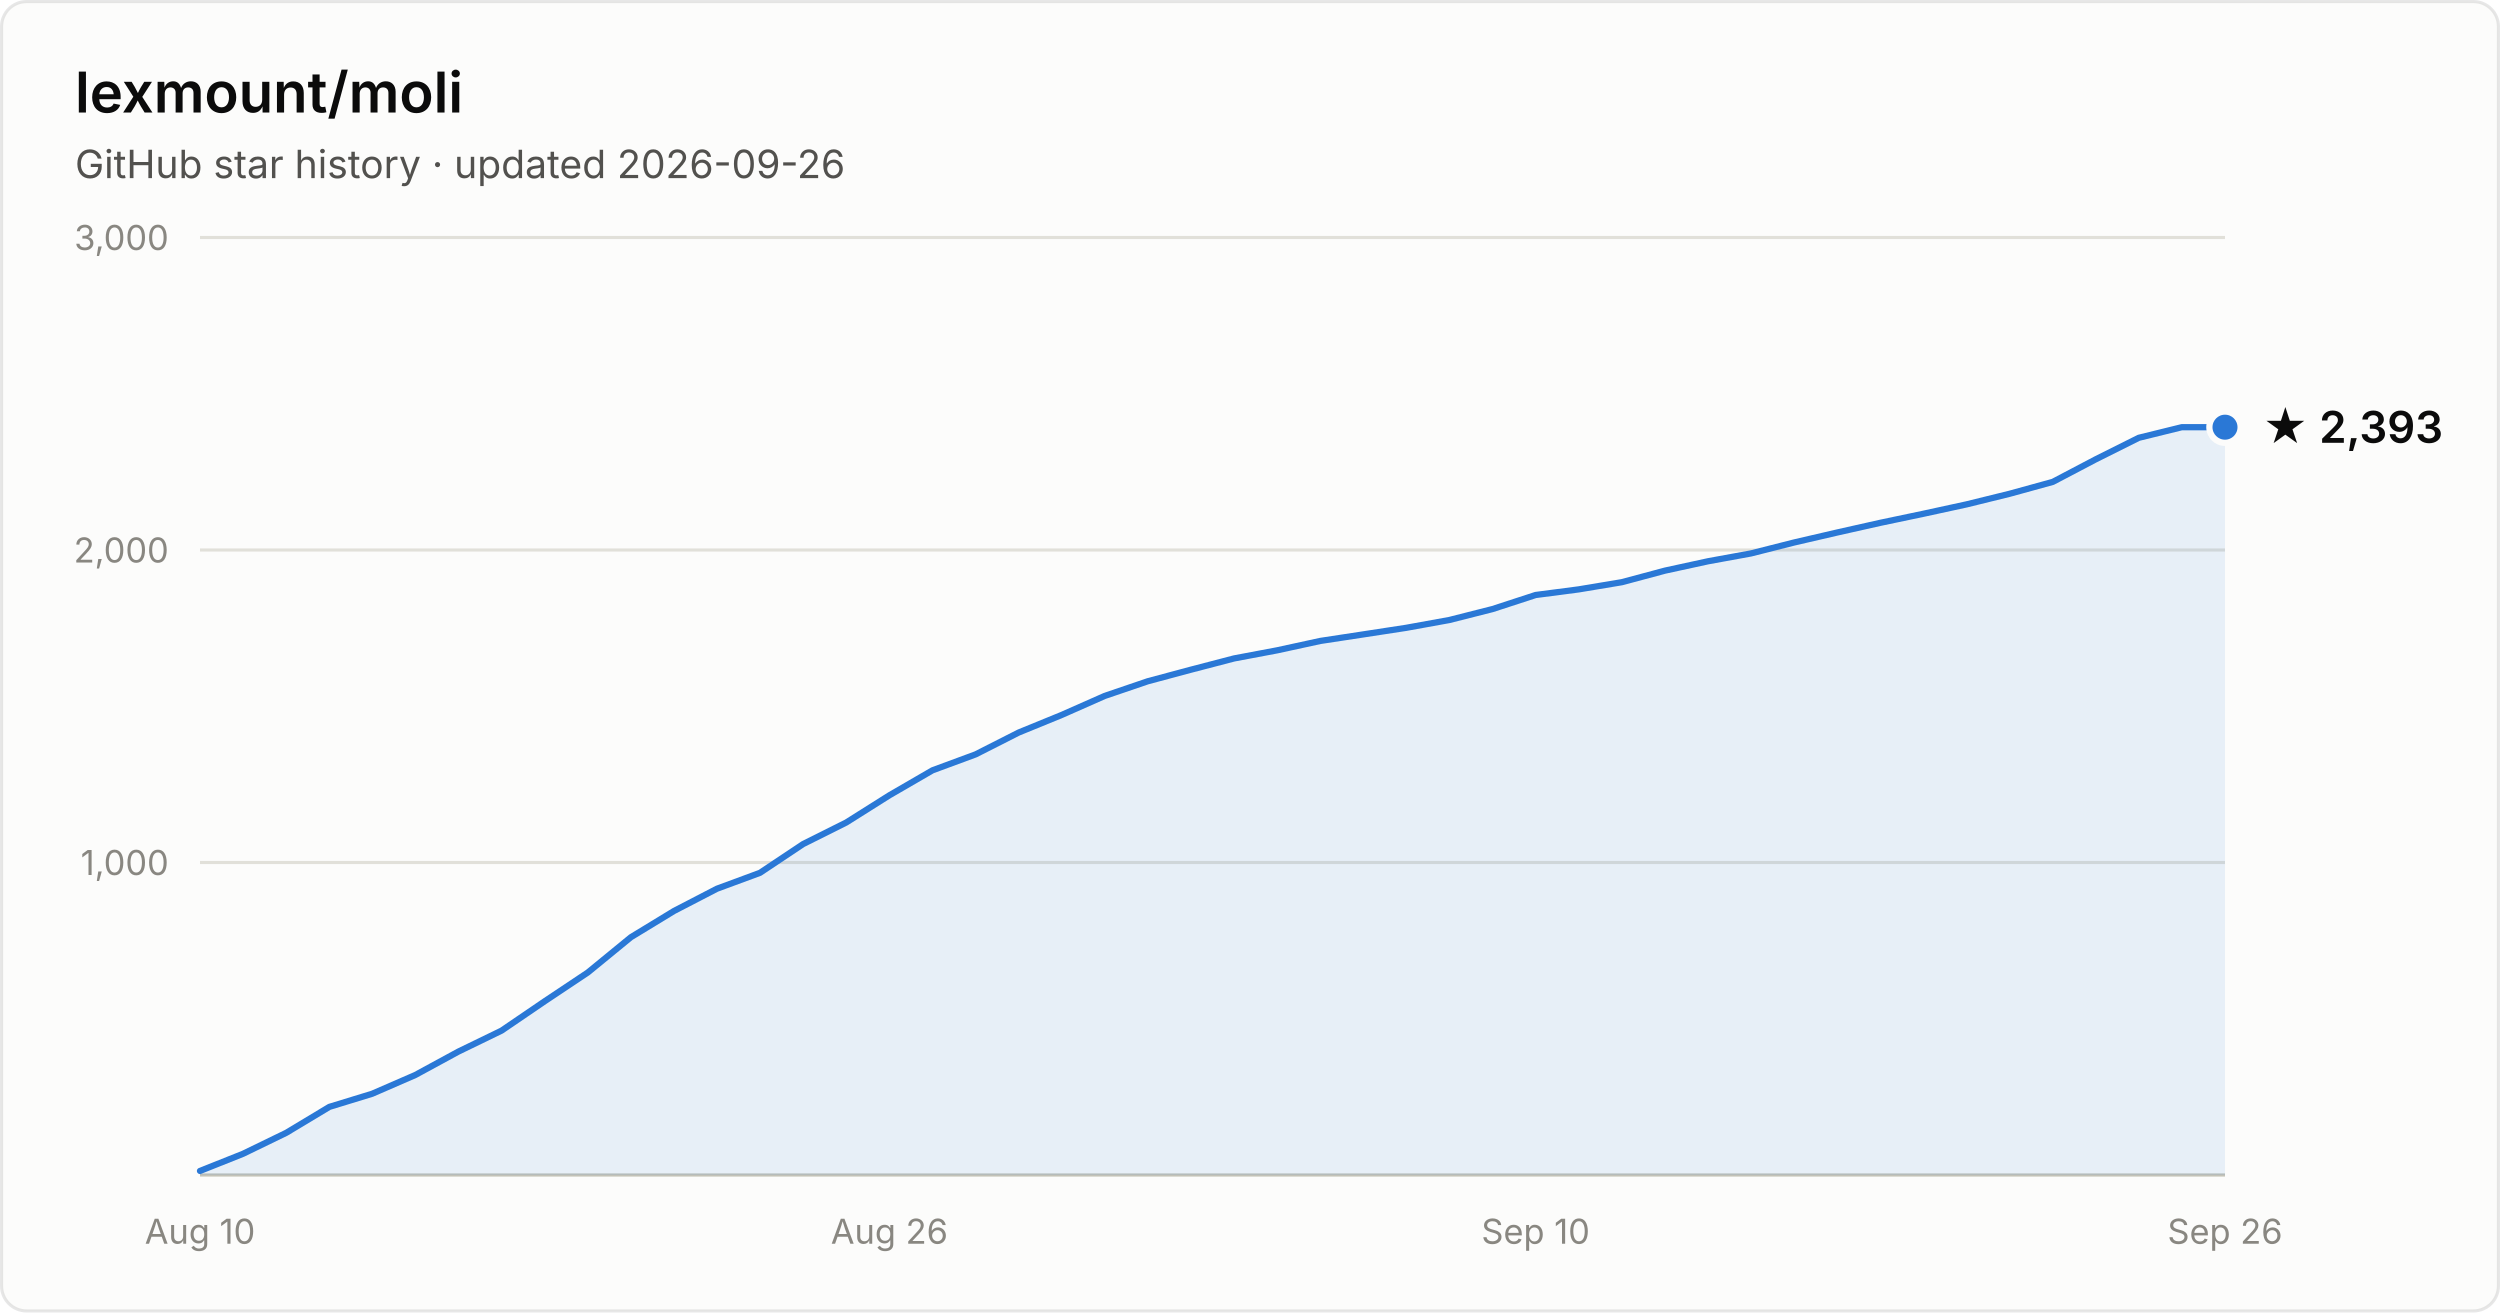
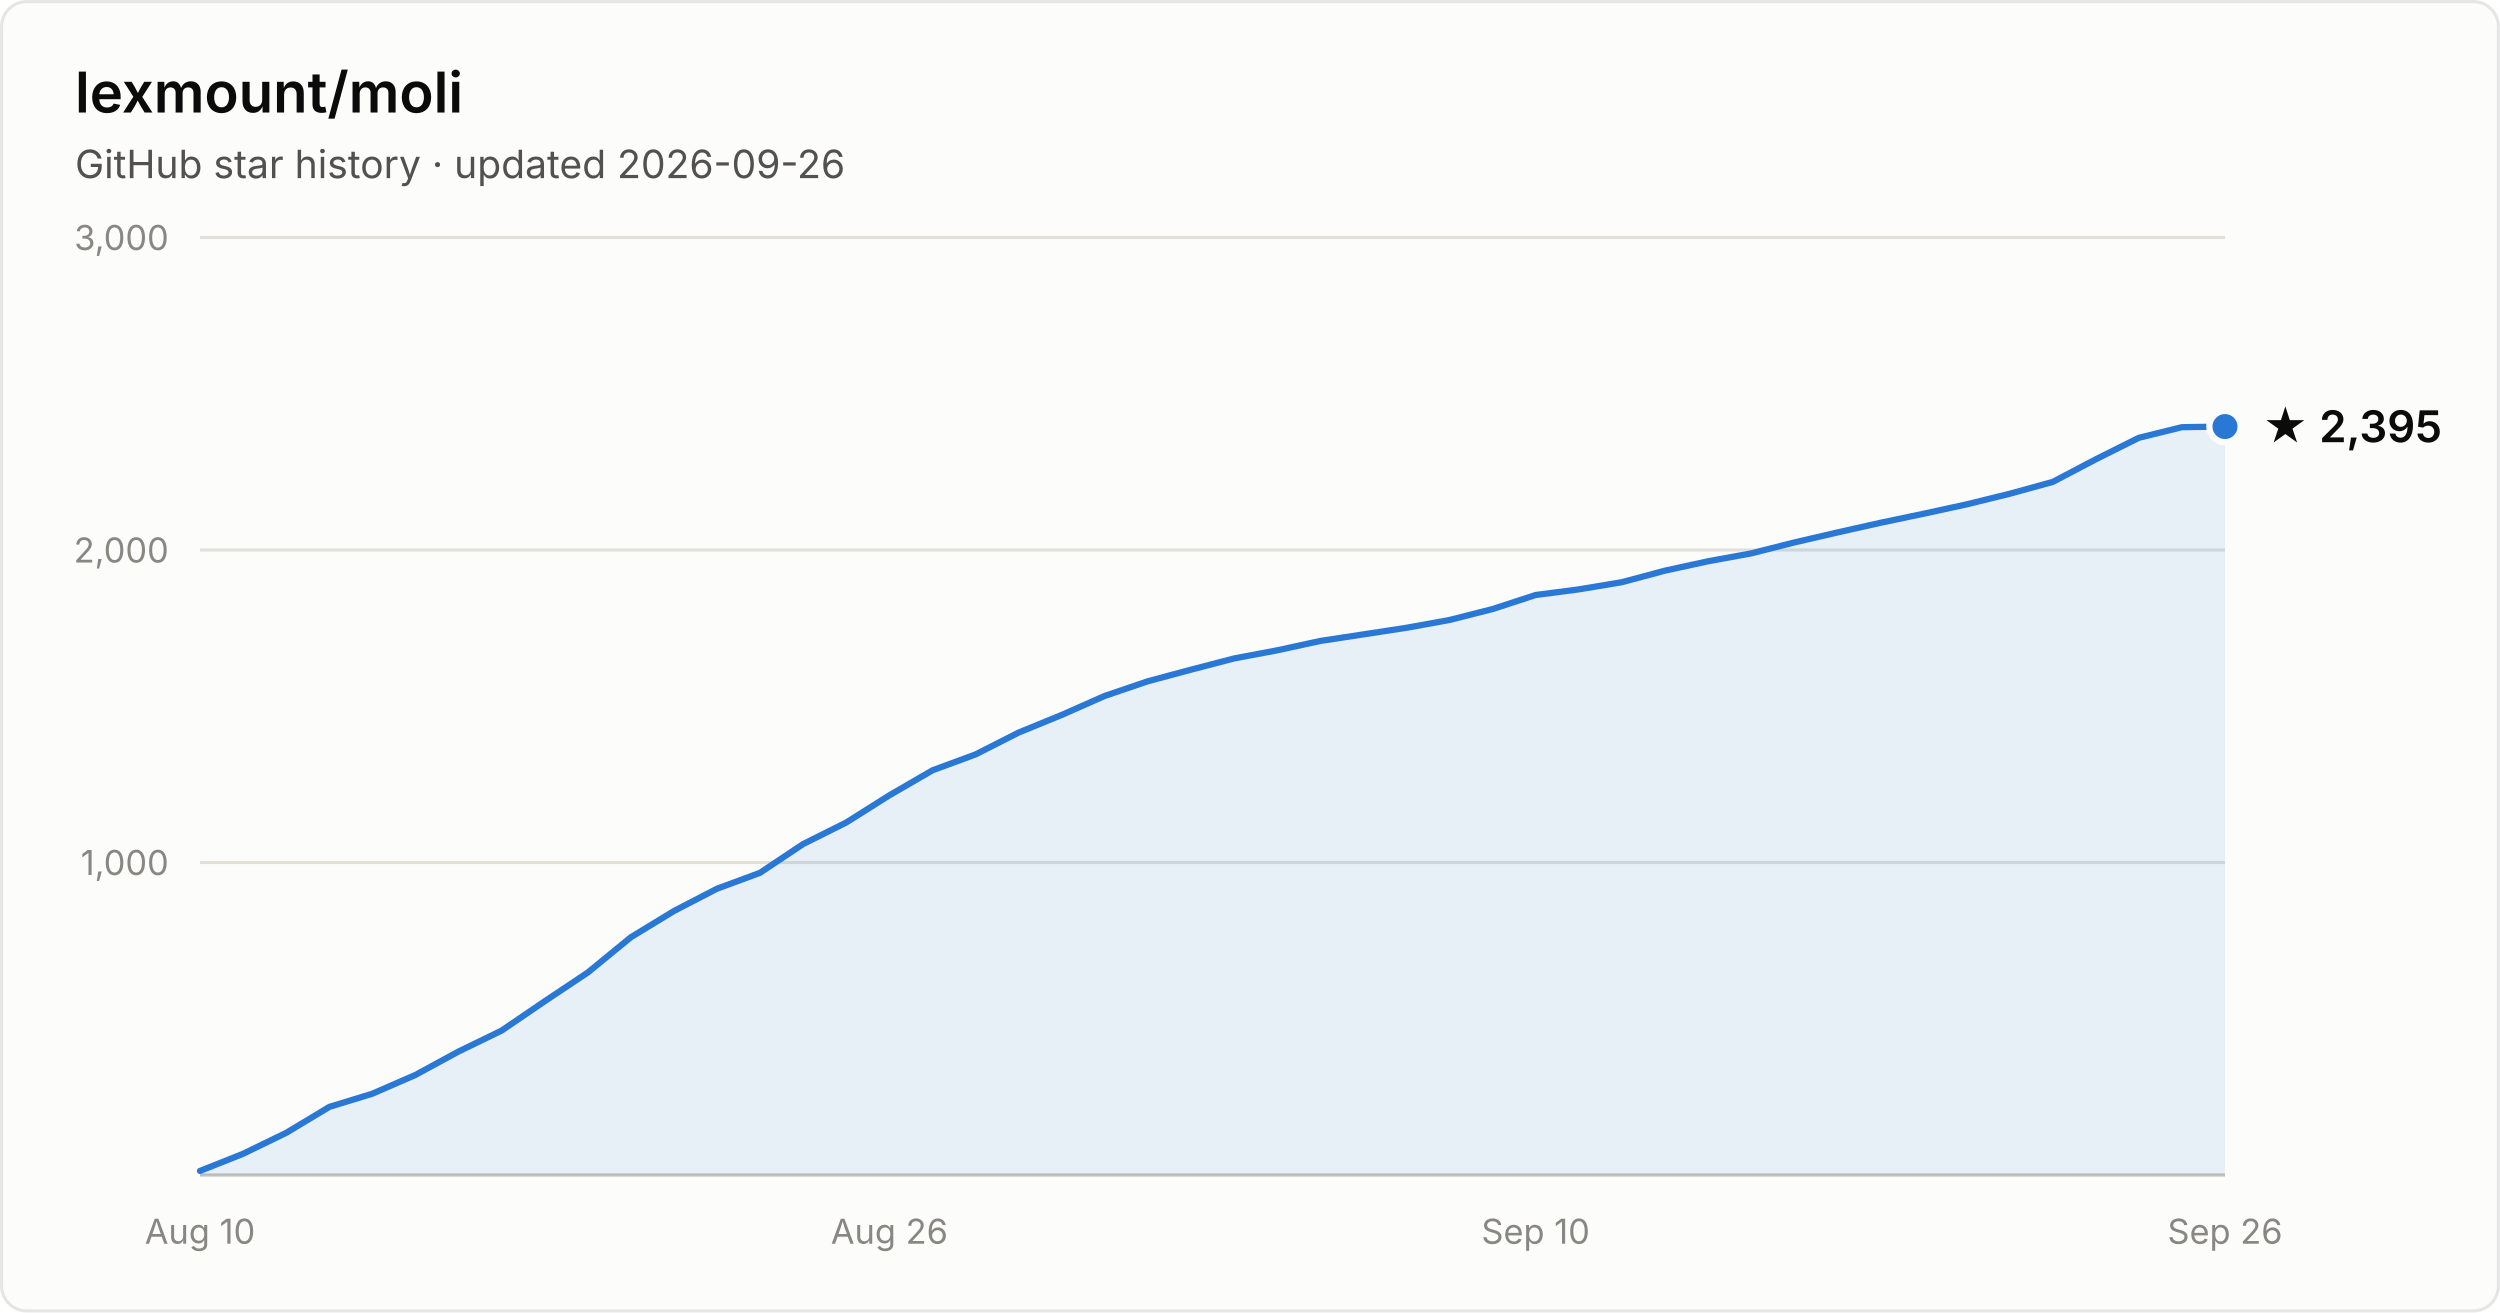
- <svg xmlns="http://www.w3.org/2000/svg" width="800" height="420" viewBox="0 0 800 420" font-family="system-ui, -apple-system, Segoe UI, sans-serif" role="img" aria-label="Star history of lexmount/moli: 2,393 stars as of 2026-09-26">
+ <svg xmlns="http://www.w3.org/2000/svg" width="800" height="420" viewBox="0 0 800 420" font-family="system-ui, -apple-system, Segoe UI, sans-serif" role="img" aria-label="Star history of lexmount/moli: 2,395 stars as of 2026-09-26">
  <rect x="0.5" y="0.5" width="799" height="419" rx="8" fill="#fcfcfb" stroke="rgba(11,11,11,0.10)" />
  <text x="24" y="36" fill="#0b0b0b" font-size="18" font-weight="600">lexmount/moli</text>
  <text x="24" y="57" fill="#52514e" font-size="12.5">GitHub star history · updated 2026-09-26</text>
  <line x1="64" y1="276.0" x2="712" y2="276.0" stroke="#e1e0d9" stroke-width="1" />
  <text x="54" y="280.0" text-anchor="end" fill="#898781" font-size="11" style="font-variant-numeric:tabular-nums">1,000</text>
  <line x1="64" y1="176.0" x2="712" y2="176.0" stroke="#e1e0d9" stroke-width="1" />
  <text x="54" y="180.0" text-anchor="end" fill="#898781" font-size="11" style="font-variant-numeric:tabular-nums">2,000</text>
  <line x1="64" y1="76.0" x2="712" y2="76.0" stroke="#e1e0d9" stroke-width="1" />
  <text x="54" y="80.0" text-anchor="end" fill="#898781" font-size="11" style="font-variant-numeric:tabular-nums">3,000</text>
  <line x1="64" y1="376" x2="712" y2="376" stroke="#c3c2b7" stroke-width="1" />
  <text x="64.0" y="398" text-anchor="middle" fill="#898781" font-size="11" style="font-variant-numeric:tabular-nums">Aug 10</text>
  <text x="284.6" y="398" text-anchor="middle" fill="#898781" font-size="11" style="font-variant-numeric:tabular-nums">Aug 26</text>
  <text x="491.4" y="398" text-anchor="middle" fill="#898781" font-size="11" style="font-variant-numeric:tabular-nums">Sep 10</text>
  <text x="712.0" y="398" text-anchor="middle" fill="#898781" font-size="11" style="font-variant-numeric:tabular-nums">Sep 26</text>
-   <path d="M64.0 374.7 L77.8 369.2 L91.6 362.5 L105.4 354.2 L119.1 350.0 L132.9 344.0 L146.7 336.5 L160.5 329.8 L174.3 320.4 L188.1 311.2 L201.9 299.9 L215.7 291.5 L229.4 284.4 L243.2 279.3 L257.0 270.1 L270.8 263.2 L284.6 254.5 L298.4 246.5 L312.2 241.4 L326.0 234.4 L339.7 228.8 L353.5 222.7 L367.3 218.0 L381.1 214.3 L394.9 210.7 L408.7 208.1 L422.5 205.1 L436.3 203.0 L450.0 200.9 L463.8 198.4 L477.6 194.9 L491.4 190.4 L505.2 188.6 L519.0 186.3 L532.8 182.6 L546.6 179.6 L560.3 177.1 L574.1 173.6 L587.9 170.4 L601.7 167.3 L615.5 164.4 L629.3 161.4 L643.1 158.0 L656.9 154.2 L670.6 147.0 L684.4 140.1 L698.2 136.7 L712.0 136.7 L712.0 376 L64.0 376 Z" fill="#2a78d6" fill-opacity="0.1" />
-   <path d="M64.0 374.7 L77.8 369.2 L91.6 362.5 L105.4 354.2 L119.1 350.0 L132.9 344.0 L146.7 336.5 L160.5 329.8 L174.3 320.4 L188.1 311.2 L201.9 299.9 L215.7 291.5 L229.4 284.4 L243.2 279.3 L257.0 270.1 L270.8 263.2 L284.6 254.5 L298.4 246.5 L312.2 241.4 L326.0 234.4 L339.7 228.8 L353.5 222.7 L367.3 218.0 L381.1 214.3 L394.9 210.7 L408.7 208.1 L422.5 205.1 L436.3 203.0 L450.0 200.9 L463.8 198.4 L477.6 194.9 L491.4 190.4 L505.2 188.6 L519.0 186.3 L532.8 182.6 L546.6 179.6 L560.3 177.1 L574.1 173.6 L587.9 170.4 L601.7 167.3 L615.5 164.4 L629.3 161.4 L643.1 158.0 L656.9 154.2 L670.6 147.0 L684.4 140.1 L698.2 136.7 L712.0 136.7" fill="none" stroke="#2a78d6" stroke-width="2" stroke-linejoin="round" stroke-linecap="round" />
-   <circle cx="712.0" cy="136.7" r="5" fill="#2a78d6" stroke="#fcfcfb" stroke-width="2" />
-   <text x="724.0" y="141.7" fill="#0b0b0b" font-size="14" font-weight="600">★ 2,393</text>
+   <path d="M64.0 374.7 L77.8 369.2 L91.6 362.5 L105.4 354.2 L119.1 350.0 L132.9 344.0 L146.7 336.5 L160.5 329.8 L174.3 320.4 L188.1 311.2 L201.9 299.9 L215.7 291.5 L229.4 284.4 L243.2 279.3 L257.0 270.1 L270.8 263.2 L284.6 254.5 L298.4 246.5 L312.2 241.4 L326.0 234.4 L339.7 228.8 L353.5 222.7 L367.3 218.0 L381.1 214.3 L394.9 210.7 L408.7 208.1 L422.5 205.1 L436.3 203.0 L450.0 200.9 L463.8 198.4 L477.6 194.9 L491.4 190.4 L505.2 188.6 L519.0 186.3 L532.8 182.6 L546.6 179.6 L560.3 177.1 L574.1 173.6 L587.9 170.4 L601.7 167.3 L615.5 164.4 L629.3 161.4 L643.1 158.0 L656.9 154.2 L670.6 147.0 L684.4 140.1 L698.2 136.7 L712.0 136.5 L712.0 376 L64.0 376 Z" fill="#2a78d6" fill-opacity="0.1" />
+   <path d="M64.0 374.7 L77.8 369.2 L91.6 362.5 L105.4 354.2 L119.1 350.0 L132.9 344.0 L146.7 336.5 L160.5 329.8 L174.3 320.4 L188.1 311.2 L201.9 299.9 L215.7 291.5 L229.4 284.4 L243.2 279.3 L257.0 270.1 L270.8 263.2 L284.6 254.5 L298.4 246.5 L312.2 241.4 L326.0 234.4 L339.7 228.8 L353.5 222.7 L367.3 218.0 L381.1 214.3 L394.9 210.7 L408.7 208.1 L422.5 205.1 L436.3 203.0 L450.0 200.9 L463.8 198.4 L477.6 194.9 L491.4 190.4 L505.2 188.6 L519.0 186.3 L532.8 182.6 L546.6 179.6 L560.3 177.1 L574.1 173.6 L587.9 170.4 L601.7 167.3 L615.5 164.4 L629.3 161.4 L643.1 158.0 L656.9 154.2 L670.6 147.0 L684.4 140.1 L698.2 136.7 L712.0 136.5" fill="none" stroke="#2a78d6" stroke-width="2" stroke-linejoin="round" stroke-linecap="round" />
+   <circle cx="712.0" cy="136.5" r="5" fill="#2a78d6" stroke="#fcfcfb" stroke-width="2" />
+   <text x="724.0" y="141.5" fill="#0b0b0b" font-size="14" font-weight="600">★ 2,395</text>
</svg>
